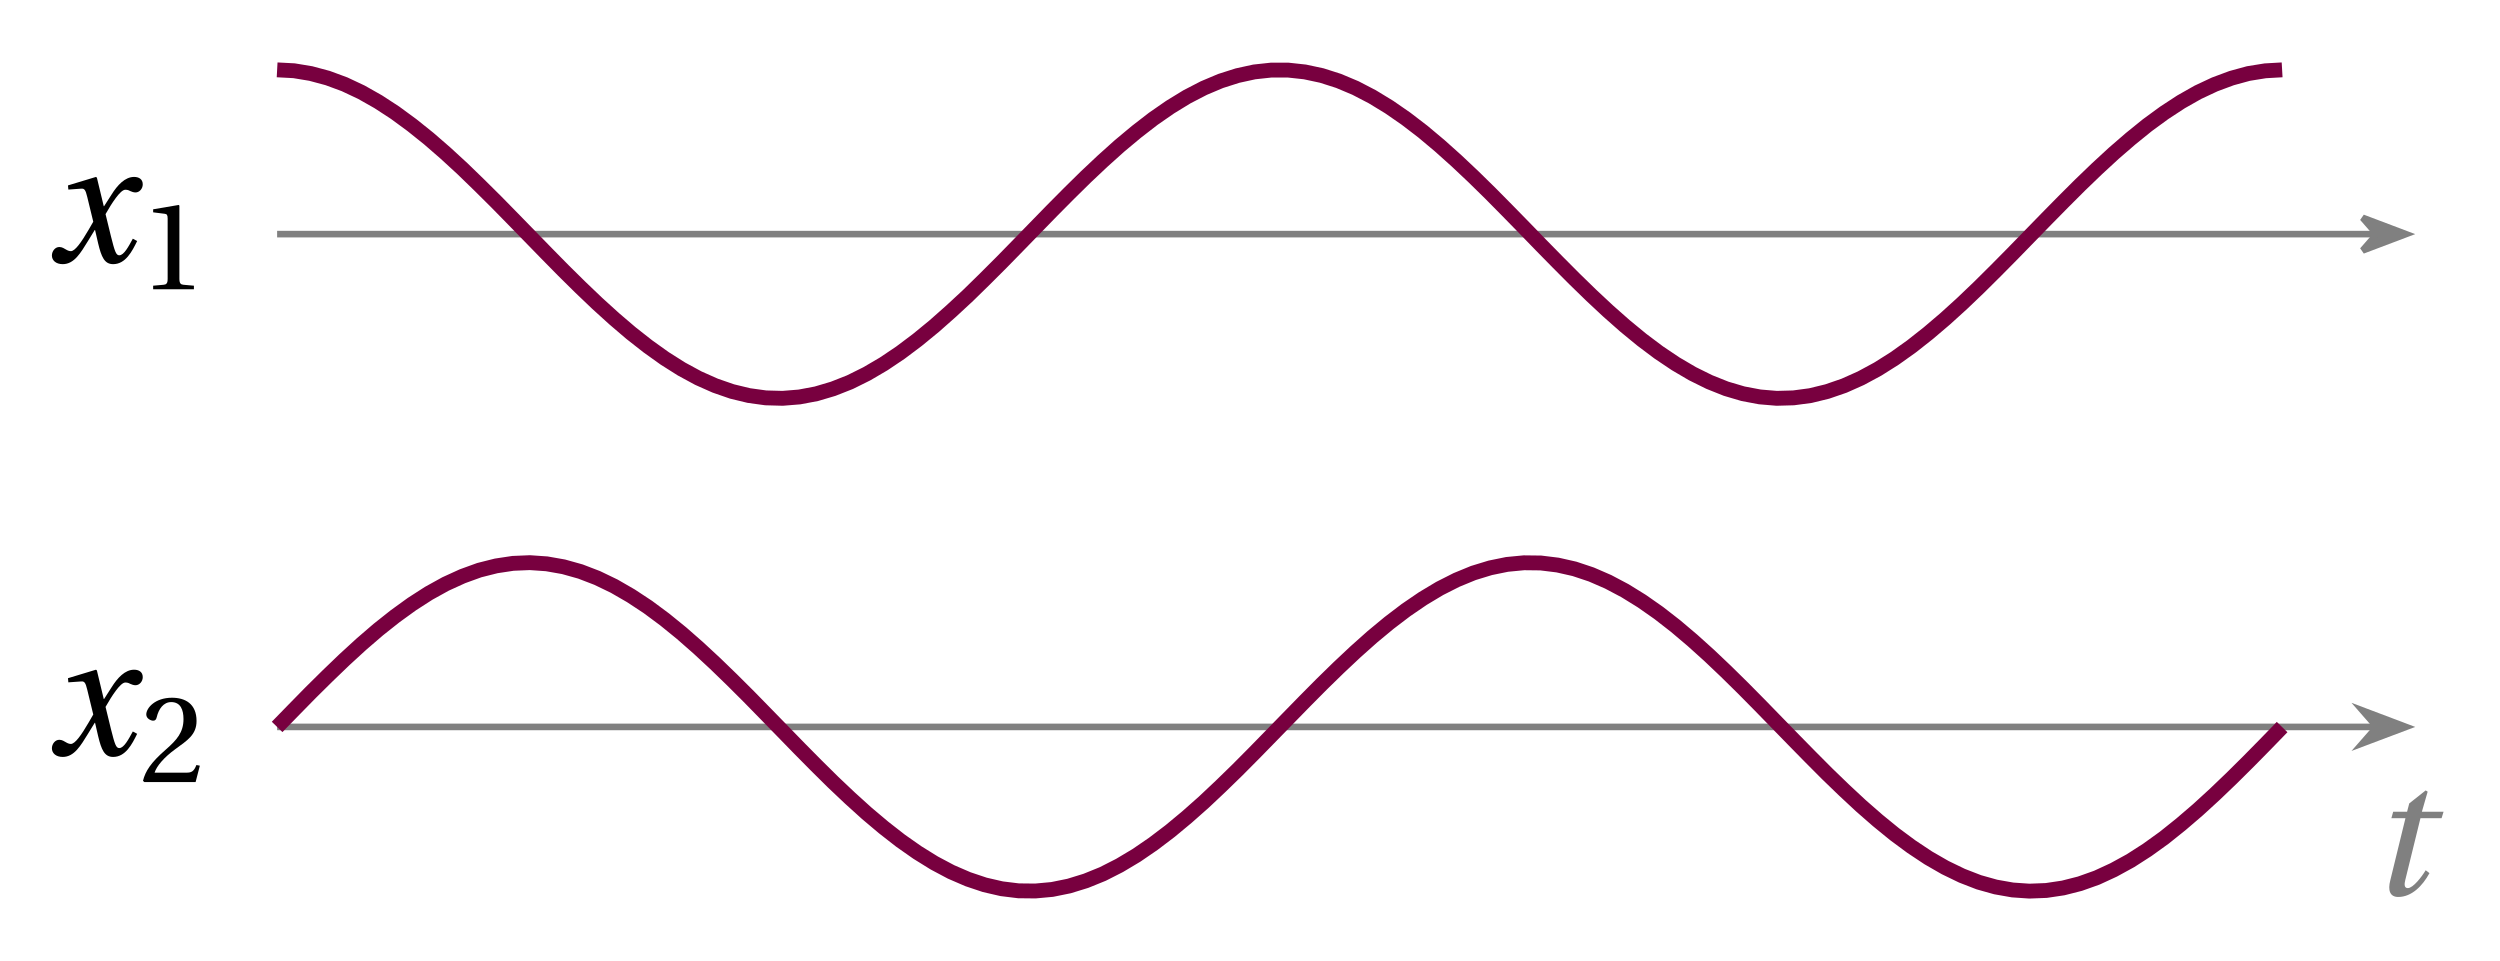
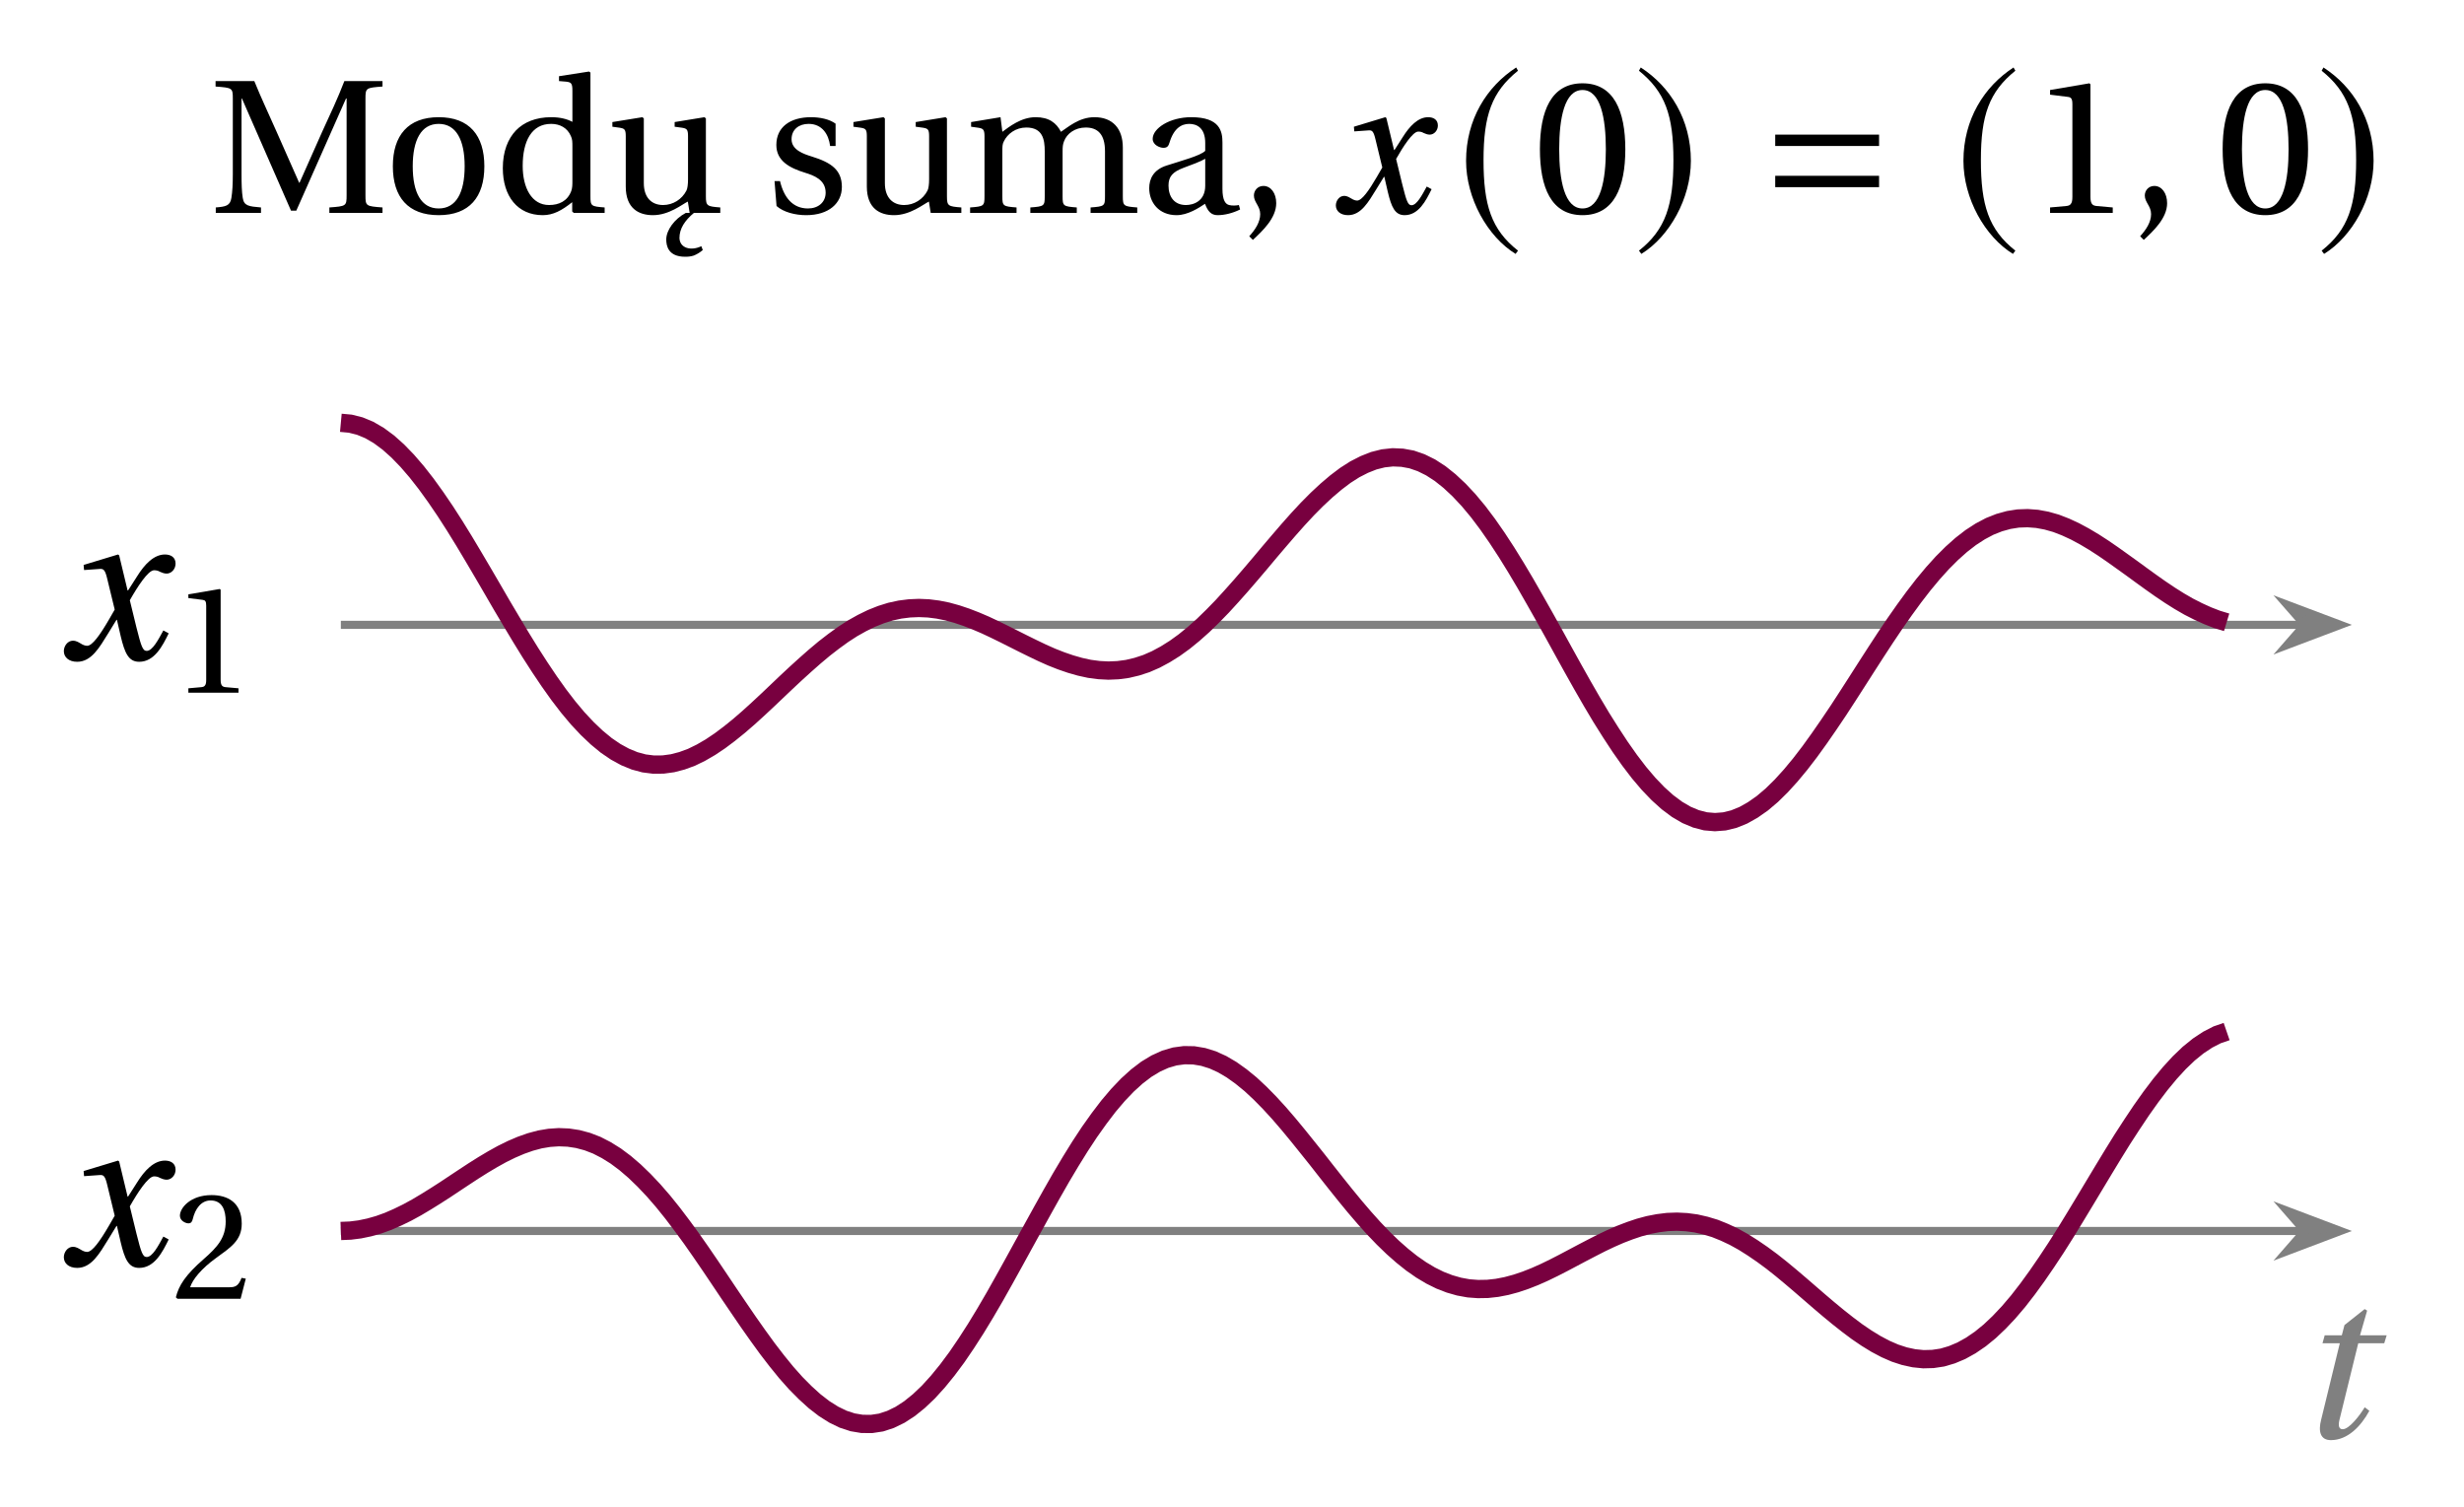
- <svg xmlns="http://www.w3.org/2000/svg" version="1.1" width="151pt" height="58pt" viewBox="0 -58 151 58">
+ <svg xmlns="http://www.w3.org/2000/svg" version="1.1" width="121pt" height="74pt" viewBox="0 -74 121 74">
  <g id="page1">
    <g transform="scale(1 -1)">
-       <path d="M16.738 43.859H143.469" stroke="#808080" fill="none" stroke-width=".399" />
-       <path d="M145.316 43.859L142.703 44.848L143.566 43.859L142.703 42.871Z" fill="#808080" />
-       <path d="M145.316 43.859L142.703 44.848L143.566 43.859L142.703 42.871Z" stroke="#808080" fill="none" stroke-width=".399" />
-       <path d="M3.135 42.569C3.135 42.274 3.375 42.045 3.79 42.045C4.488 42.045 4.881 42.743 5.306 43.43L5.721 44.107H5.742L5.928 43.299C6.124 42.481 6.31 42.045 6.833 42.045C7.586 42.045 7.979 42.819 8.284 43.441L8.022 43.583C7.772 43.125 7.488 42.58 7.204 42.58C7.008 42.58 6.932 42.809 6.702 43.725L6.375 45.067C6.746 45.721 7.27 46.539 7.564 46.539C7.652 46.539 7.75 46.528 7.859 46.463C7.957 46.419 8.066 46.376 8.186 46.376C8.415 46.376 8.622 46.594 8.622 46.867C8.622 47.183 8.382 47.314 8.099 47.314C7.553 47.314 7.095 46.823 6.735 46.245L6.288 45.547H6.266L5.852 47.27L5.797 47.314L4.106 46.801L4.128 46.55L4.902 46.605C5.088 46.616 5.164 46.561 5.273 46.092L5.633 44.608L5.35 44.118C4.913 43.365 4.532 42.83 4.281 42.83C4.182 42.83 4.073 42.874 3.986 42.929C3.888 42.983 3.757 43.081 3.583 43.081C3.321 43.081 3.135 42.819 3.135 42.569Z" />
-       <path d="M9.25 40.529H11.712V40.744L11.083 40.8C10.923 40.816 10.835 40.872 10.835 41.167V45.581L10.796 45.621L9.25 45.358V45.175L9.951 45.087C10.079 45.071 10.126 45.015 10.126 44.8V41.167C10.126 41.023 10.11 40.935 10.063 40.88C10.023 40.824 9.959 40.808 9.879 40.8L9.25 40.744V40.529Z" />
-       <path d="M16.738 14.094H143.469" stroke="#808080" fill="none" stroke-width=".399" stroke-miterlimit="10" />
-       <path d="M145.316 14.094L142.703 15.082L143.566 14.094L142.703 13.109Z" fill="#808080" />
-       <path d="M145.316 14.094L142.703 15.082L143.566 14.094L142.703 13.109Z" stroke="#808080" fill="none" stroke-width=".399" stroke-miterlimit="10" />
-       <path d="M3.135 12.805C3.135 12.51 3.375 12.281 3.79 12.281C4.488 12.281 4.881 12.979 5.306 13.666L5.721 14.343H5.742L5.928 13.535C6.124 12.717 6.31 12.281 6.833 12.281C7.586 12.281 7.979 13.055 8.284 13.677L8.022 13.819C7.772 13.361 7.488 12.816 7.204 12.816C7.008 12.816 6.932 13.045 6.702 13.961L6.375 15.303C6.746 15.957 7.27 16.775 7.564 16.775C7.652 16.775 7.75 16.764 7.859 16.699C7.957 16.655 8.066 16.612 8.186 16.612C8.415 16.612 8.622 16.83 8.622 17.102C8.622 17.419 8.382 17.55 8.099 17.55C7.553 17.55 7.095 17.059 6.735 16.481L6.288 15.782H6.266L5.852 17.506L5.797 17.55L4.106 17.037L4.128 16.786L4.902 16.841C5.088 16.852 5.164 16.797 5.273 16.328L5.633 14.844L5.35 14.354C4.913 13.601 4.532 13.066 4.281 13.066C4.182 13.066 4.073 13.11 3.986 13.165C3.888 13.219 3.757 13.317 3.583 13.317C3.321 13.317 3.135 13.055 3.135 12.805Z" />
-       <path d="M8.636 10.836L8.716 10.765H11.815L12.07 11.753L11.863 11.793C11.704 11.386 11.553 11.331 11.25 11.331H9.337C9.457 11.721 9.903 12.255 10.596 12.757C11.314 13.283 11.871 13.618 11.871 14.454C11.871 15.498 11.178 15.857 10.389 15.857C9.361 15.857 8.835 15.235 8.835 14.845C8.835 14.59 9.122 14.47 9.25 14.47C9.385 14.47 9.433 14.55 9.465 14.677C9.585 15.187 9.879 15.594 10.341 15.594C10.915 15.594 11.083 15.116 11.083 14.566C11.083 13.761 10.676 13.307 10.023 12.733C9.098 11.928 8.78 11.418 8.636 10.836Z" />
-       <path d="M144.373 4.827C144.22 4.238 144.34 3.823 144.853 3.823C145.671 3.823 146.326 4.499 146.74 5.263L146.511 5.437C146.271 5.034 145.748 4.358 145.431 4.358C145.213 4.358 145.213 4.587 145.279 4.848L146.195 8.579H147.471L147.591 8.972H146.282L146.631 10.183L146.511 10.259L145.518 9.473L145.388 8.972H144.548L144.439 8.579H145.289L144.373 4.827Z" fill="#808080" />
-       <path d="M16.738 53.781L17.758 53.727L18.773 53.559L19.793 53.285L20.809 52.91L21.828 52.43L22.844 51.855L23.863 51.191L24.879 50.445L25.898 49.629L26.914 48.746L27.934 47.809L28.949 46.824L29.969 45.812L30.984 44.777L32.004 43.73L33.023 42.684L34.039 41.652L35.059 40.645L36.074 39.676L37.094 38.75L38.109 37.883L39.129 37.082L40.145 36.355L41.164 35.711L42.18 35.16L43.199 34.707L44.215 34.355L45.234 34.109L46.25 33.969L47.27 33.941L48.285 34.023L49.305 34.215L50.32 34.516L51.34 34.918L52.355 35.422L53.375 36.02L54.391 36.703L55.41 37.469L56.43 38.305L57.445 39.203L58.465 40.148L59.48 41.141L60.5 42.16L61.516 43.199L62.535 44.246L63.551 45.289L64.57 46.316L65.586 47.316L66.606 48.277L67.621 49.188L68.641 50.039L69.656 50.824L70.676 51.531L71.691 52.152L72.711 52.68L73.727 53.109L74.746 53.434L75.762 53.656L76.781 53.766H77.801L78.816 53.656L79.836 53.438L80.852 53.113L81.871 52.684L82.887 52.156L83.906 51.535L84.922 50.832L85.941 50.051L86.957 49.199L87.977 48.285L88.992 47.328L90.012 46.328L91.027 45.301L92.047 44.258L93.062 43.211L94.082 42.172L95.098 41.152L96.117 40.16L97.133 39.211L98.152 38.312L99.168 37.477L100.188 36.711L101.207 36.027L102.223 35.43L103.242 34.926L104.258 34.52L105.277 34.219L106.293 34.027L107.312 33.941L108.328 33.969L109.348 34.105L110.363 34.352L111.383 34.703L112.398 35.156L113.418 35.707L114.434 36.348L115.453 37.074L116.469 37.875L117.488 38.742L118.504 39.664L119.523 40.637L120.539 41.645L121.559 42.676L122.574 43.719L123.594 44.766L124.613 45.801L125.629 46.816L126.648 47.797L127.664 48.734L128.684 49.617L129.699 50.438L130.719 51.184L131.734 51.848L132.754 52.426L133.77 52.902L134.789 53.281L135.805 53.559L136.824 53.723L137.84 53.781" stroke="#78003f" fill="none" stroke-width=".897" stroke-miterlimit="10" />
-       <path d="M16.738 14.094L17.758 15.141L18.773 16.176L19.793 17.184L20.809 18.16L21.828 19.094L22.844 19.969L23.863 20.777L24.879 21.512L25.898 22.168L26.914 22.73L27.934 23.195L28.949 23.563L29.969 23.82L30.984 23.973L32.004 24.016L33.023 23.945L34.039 23.766L35.059 23.48L36.074 23.09L37.094 22.598L38.109 22.012L39.129 21.34L40.145 20.586L41.164 19.758L42.18 18.867L43.199 17.922L44.215 16.938L45.234 15.922L46.25 14.883L47.27 13.836L48.285 12.793L49.305 11.762L50.32 10.758L51.34 9.793L52.355 8.875L53.375 8.016L54.391 7.223L55.41 6.508L56.43 5.875L57.445 5.336L58.465 4.895L59.48 4.555L60.5 4.32L61.516 4.195L62.535 4.184L63.551 4.277L64.57 4.484L65.586 4.797L66.606 5.211L67.621 5.727L68.641 6.336L69.656 7.031L70.676 7.805L71.691 8.648L72.711 9.551L73.727 10.508L74.746 11.5L75.762 12.523L76.781 13.566L77.801 14.613L78.816 15.652L79.836 16.68L80.852 17.672L81.871 18.629L82.887 19.535L83.906 20.379L84.922 21.152L85.941 21.848L86.957 22.457L87.977 22.973L88.992 23.391L90.012 23.703L91.027 23.91L92.047 24.008L93.062 23.996L94.082 23.871L95.098 23.641L96.117 23.301L97.133 22.859L98.152 22.32L99.168 21.691L100.188 20.977L101.207 20.184L102.223 19.324L103.242 18.406L104.258 17.441L105.277 16.438L106.293 15.41L107.312 14.363L108.328 13.32L109.348 12.281L110.363 11.262L111.383 10.277L112.398 9.332L113.418 8.441L114.434 7.613L115.453 6.859L116.469 6.184L117.488 5.598L118.504 5.106L119.523 4.711L120.539 4.426L121.559 4.246L122.574 4.176L123.594 4.215L124.613 4.367L125.629 4.625L126.648 4.988L127.664 5.457L128.684 6.016L129.699 6.668L130.719 7.402L131.734 8.215L132.754 9.09L133.77 10.02L134.789 10.996L135.805 12.004L136.824 13.039L137.84 14.086" stroke="#78003f" fill="none" stroke-width=".897" stroke-miterlimit="10" />
+       <path d="M10.596 63.544H12.817V63.813C12.21 63.863 11.98 63.893 11.921 64.281C11.871 64.59 11.861 64.949 11.861 65.446V69.162H11.881L14.291 63.654H14.55L16.991 69.162H17.021V64.41C17.021 63.883 17.001 63.873 16.174 63.813V63.544H18.784V63.813C17.967 63.873 17.947 63.883 17.947 64.41V69.152C17.947 69.68 17.967 69.69 18.784 69.75V70.019H16.911C16.592 69.182 16.204 68.365 15.825 67.538L14.71 65.028H14.69L13.584 67.528C13.215 68.365 12.827 69.182 12.488 70.019H10.586V69.75C11.413 69.69 11.433 69.68 11.433 69.152V65.446C11.433 64.949 11.413 64.59 11.363 64.281C11.303 63.893 11.084 63.853 10.596 63.813V63.544Z" />
+       <path d="M19.292 65.835C19.292 64.321 20.039 63.434 21.543 63.434C23.048 63.434 23.785 64.321 23.785 65.835C23.785 67.349 23.048 68.245 21.543 68.245C20.039 68.245 19.292 67.349 19.292 65.835ZM20.268 65.835C20.268 67.13 20.687 67.917 21.543 67.917C22.4 67.917 22.818 67.13 22.818 65.835C22.818 64.54 22.4 63.763 21.543 63.763C20.687 63.763 20.268 64.54 20.268 65.835ZM24.692 65.745C24.692 64.361 25.419 63.434 26.654 63.434C27.162 63.434 27.59 63.664 28.099 64.072V63.614L28.178 63.544H29.692V63.813C29.025 63.863 28.995 63.883 28.995 64.361V70.437L28.925 70.487L27.451 70.258V70.019L27.81 69.989C28.049 69.959 28.109 69.909 28.109 69.55V68.016C27.85 68.156 27.501 68.245 27.073 68.245C26.305 68.245 25.728 67.997 25.339 67.598C24.941 67.18 24.692 66.562 24.692 65.745ZM25.668 65.855C25.668 67.07 26.107 67.917 27.063 67.917C27.501 67.917 27.86 67.718 28.029 67.329C28.109 67.17 28.109 67.03 28.109 66.781V65.138C28.109 64.929 28.109 64.769 28.049 64.61C27.86 64.122 27.451 63.932 26.963 63.932C26.107 63.932 25.668 64.779 25.668 65.855ZM30.072 67.777L30.43 67.728C30.669 67.688 30.729 67.648 30.729 67.309V64.839C30.729 63.763 31.367 63.434 32.064 63.434C32.861 63.434 33.508 63.972 33.777 64.102L33.867 63.544H35.371V63.813C34.724 63.863 34.664 63.883 34.664 64.361V68.186L34.594 68.245L33.13 68.006V67.777L33.488 67.728C33.727 67.688 33.787 67.648 33.787 67.309V65.197C33.787 64.939 33.757 64.729 33.708 64.64C33.488 64.211 33.05 63.932 32.562 63.932C32.014 63.932 31.616 64.281 31.616 65.008V68.186L31.546 68.245L30.072 68.006V67.777Z" />
+       <path d="M32.718 62.239C32.718 61.95 32.798 61.392 33.645 61.392C33.784 61.392 33.924 61.402 34.073 61.452C34.222 61.512 34.372 61.601 34.511 61.721L34.441 61.91C33.944 61.671 33.386 61.801 33.366 62.309C33.366 62.777 33.625 63.165 34.073 63.544H33.675C33.117 63.245 32.718 62.697 32.718 62.239Z" />
+       <path d="M38.035 65.108L38.134 63.883C38.473 63.584 39.041 63.434 39.589 63.434C40.704 63.434 41.342 64.022 41.342 64.819C41.342 65.646 40.834 66.014 39.868 66.313C39.479 66.433 38.871 66.632 38.871 67.16C38.871 67.648 39.24 67.917 39.708 67.917C40.375 67.917 40.694 67.399 40.764 66.831H41.033V67.927C40.724 68.156 40.246 68.245 39.828 68.245C38.812 68.245 38.124 67.767 38.124 66.881C38.124 66.104 38.762 65.755 39.539 65.516C39.957 65.387 40.545 65.178 40.545 64.54C40.545 64.062 40.176 63.763 39.678 63.763C38.921 63.763 38.493 64.311 38.304 65.108H38.035ZM41.91 67.777L42.269 67.728C42.508 67.688 42.568 67.648 42.568 67.309V64.839C42.568 63.763 43.205 63.434 43.902 63.434C44.699 63.434 45.347 63.972 45.616 64.102L45.705 63.544H47.209V63.813C46.562 63.863 46.502 63.883 46.502 64.361V68.186L46.433 68.245L44.968 68.006V67.777L45.327 67.728C45.566 67.688 45.626 67.648 45.626 67.309V65.197C45.626 64.939 45.596 64.729 45.546 64.64C45.327 64.211 44.889 63.932 44.4 63.932C43.853 63.932 43.454 64.281 43.454 65.008V68.186L43.385 68.245L41.91 68.006V67.777ZM47.639 63.544H49.92V63.813C49.252 63.863 49.223 63.883 49.223 64.361V66.552C49.223 66.791 49.223 66.921 49.292 67.05C49.471 67.429 49.88 67.738 50.398 67.738C51.205 67.738 51.304 67.15 51.304 66.572V64.361C51.304 63.883 51.274 63.863 50.597 63.813V63.544H52.878V63.813C52.211 63.863 52.181 63.883 52.181 64.361V66.552C52.181 66.791 52.191 66.911 52.251 67.06C52.39 67.439 52.788 67.738 53.317 67.738C53.904 67.738 54.263 67.409 54.263 66.572V64.361C54.263 63.883 54.233 63.863 53.556 63.813V63.544H55.847V63.813C55.179 63.863 55.139 63.883 55.139 64.361V66.751C55.139 67.698 54.631 68.245 53.745 68.245C52.978 68.245 52.43 67.738 52.101 67.528C51.872 67.967 51.514 68.245 50.856 68.245C50.139 68.245 49.551 67.767 49.223 67.528L49.133 68.245L47.688 68.006V67.777L48.037 67.728C48.276 67.688 48.346 67.648 48.346 67.309V64.361C48.346 63.883 48.316 63.863 47.639 63.813V63.544ZM56.435 64.759C56.435 64.062 56.904 63.434 57.78 63.434C58.328 63.434 58.876 63.793 59.175 63.992C59.304 63.644 59.464 63.434 59.792 63.434C60.141 63.434 60.539 63.534 60.898 63.713L60.838 63.932C60.709 63.903 60.5 63.893 60.36 63.932C60.191 63.972 60.031 64.142 60.031 64.729V67C60.031 67.548 59.912 68.245 58.498 68.245C57.442 68.245 56.605 67.698 56.605 67.18C56.605 66.881 56.953 66.741 57.133 66.741C57.332 66.741 57.382 66.841 57.432 67C57.641 67.698 58.019 67.917 58.398 67.917C58.766 67.917 59.185 67.728 59.185 66.98V66.592C58.946 66.353 58.039 66.114 57.302 65.875C56.625 65.666 56.435 65.197 56.435 64.759ZM57.382 64.889C57.382 65.327 57.581 65.556 58.109 65.755C58.488 65.895 58.976 66.074 59.185 66.204V64.879C59.185 64.122 58.607 63.932 58.239 63.932C57.661 63.932 57.382 64.341 57.382 64.889ZM61.347 62.398L61.526 62.219C61.994 62.657 62.672 63.285 62.672 64.022C62.672 64.52 62.403 64.869 62.044 64.869C61.755 64.869 61.576 64.64 61.576 64.4C61.576 64.062 61.885 63.883 61.885 63.484C61.885 63.096 61.646 62.727 61.347 62.398Z" />
+       <path d="M65.6 63.912C65.6 63.644 65.819 63.434 66.198 63.434C66.835 63.434 67.194 64.072 67.582 64.7L67.961 65.317H67.981L68.15 64.58C68.329 63.833 68.499 63.434 68.977 63.434C69.664 63.434 70.023 64.142 70.302 64.709L70.063 64.839C69.834 64.42 69.574 63.922 69.315 63.922C69.136 63.922 69.066 64.132 68.857 64.968L68.559 66.194C68.897 66.791 69.375 67.538 69.644 67.538C69.724 67.538 69.814 67.528 69.913 67.469C70.003 67.429 70.102 67.389 70.212 67.389C70.421 67.389 70.61 67.588 70.61 67.837C70.61 68.126 70.391 68.245 70.132 68.245C69.634 68.245 69.216 67.797 68.887 67.27L68.479 66.632H68.459L68.08 68.206L68.03 68.245L66.486 67.777L66.506 67.548L67.214 67.598C67.383 67.608 67.453 67.558 67.552 67.13L67.881 65.775L67.622 65.327C67.224 64.64 66.875 64.151 66.646 64.151C66.556 64.151 66.457 64.191 66.377 64.241C66.287 64.291 66.168 64.381 66.008 64.381C65.769 64.381 65.6 64.142 65.6 63.912Z" />
+       <path d="M74.455 70.686C73.011 69.75 71.995 68.136 71.995 66.104C71.995 64.251 73.051 62.379 74.426 61.532L74.545 61.691C73.23 62.727 72.852 63.932 72.852 66.134C72.852 68.345 73.26 69.491 74.545 70.527L74.455 70.686Z" />
+       <path d="M75.621 66.672C75.621 64.799 76.169 63.434 77.713 63.434C79.257 63.434 79.815 64.799 79.815 66.672C79.815 68.545 79.257 69.909 77.713 69.909C76.169 69.909 75.621 68.545 75.621 66.672ZM76.568 66.672C76.568 68.196 76.827 69.58 77.713 69.58S78.859 68.196 78.859 66.672C78.859 65.148 78.6 63.763 77.713 63.763S76.568 65.148 76.568 66.672Z" />
+       <path d="M80.573 70.686L80.484 70.527C81.769 69.491 82.177 68.345 82.177 66.134C82.177 63.932 81.799 62.727 80.484 61.691L80.603 61.532C81.978 62.379 83.034 64.251 83.034 66.104C83.034 68.136 82.018 69.75 80.573 70.686Z" />
+       <path d="M92.276 66.831V67.389H87.176V66.831H92.276ZM92.276 64.809V65.367H87.176V64.809H92.276Z" />
+       <path d="M98.879 70.686C97.435 69.75 96.419 68.136 96.419 66.104C96.419 64.251 97.475 62.379 98.85 61.532L98.969 61.691C97.654 62.727 97.276 63.932 97.276 66.134C97.276 68.345 97.684 69.491 98.969 70.527L98.879 70.686Z" />
+       <path d="M100.673 63.544H103.751V63.813L102.964 63.883C102.765 63.903 102.655 63.972 102.655 64.341V69.859L102.605 69.909L100.673 69.58V69.351L101.549 69.242C101.709 69.222 101.769 69.152 101.769 68.883V64.341C101.769 64.161 101.749 64.052 101.689 63.982C101.639 63.912 101.559 63.893 101.46 63.883L100.673 63.813V63.544Z" />
+       <path d="M105.096 62.398L105.275 62.219C105.744 62.657 106.421 63.285 106.421 64.022C106.421 64.52 106.152 64.869 105.793 64.869C105.505 64.869 105.325 64.64 105.325 64.4C105.325 64.062 105.634 63.883 105.634 63.484C105.634 63.096 105.395 62.727 105.096 62.398Z" />
+       <path d="M109.148 66.672C109.148 64.799 109.696 63.434 111.24 63.434C112.784 63.434 113.342 64.799 113.342 66.672C113.342 68.545 112.784 69.909 111.24 69.909C109.696 69.909 109.148 68.545 109.148 66.672ZM110.095 66.672C110.095 68.196 110.354 69.58 111.24 69.58C112.127 69.58 112.386 68.196 112.386 66.672C112.386 65.148 112.127 63.763 111.24 63.763C110.354 63.763 110.095 65.148 110.095 66.672Z" />
+       <path d="M114.099 70.686L114.01 70.527C115.295 69.491 115.703 68.345 115.703 66.134C115.703 63.932 115.325 62.727 114.01 61.691L114.129 61.532C115.504 62.379 116.56 64.251 116.56 66.104C116.56 68.136 115.544 69.75 114.099 70.686Z" />
+       <path d="M16.738 43.316H113.078" stroke="#808080" fill="none" stroke-width=".399" stroke-miterlimit="10" />
+       <path d="M114.929 43.316L112.316 44.301L113.179 43.316L112.316 42.328Z" fill="#808080" />
+       <path d="M114.929 43.316L112.316 44.301L113.179 43.316L112.316 42.328Z" stroke="#808080" fill="none" stroke-width=".399" stroke-miterlimit="10" />
+       <path d="M3.135 42.026C3.135 41.731 3.375 41.502 3.79 41.502C4.488 41.502 4.881 42.2 5.306 42.887L5.721 43.564H5.742L5.928 42.756C6.124 41.938 6.31 41.502 6.833 41.502C7.586 41.502 7.979 42.276 8.284 42.898L8.022 43.04C7.772 42.582 7.488 42.037 7.204 42.037C7.008 42.037 6.932 42.266 6.702 43.182L6.375 44.524C6.746 45.178 7.27 45.996 7.564 45.996C7.652 45.996 7.75 45.986 7.859 45.92C7.957 45.876 8.066 45.833 8.186 45.833C8.415 45.833 8.622 46.051 8.622 46.324C8.622 46.64 8.382 46.771 8.099 46.771C7.553 46.771 7.095 46.28 6.735 45.702L6.288 45.004H6.266L5.852 46.727L5.797 46.771L4.106 46.258L4.128 46.007L4.902 46.062C5.088 46.073 5.164 46.018 5.273 45.549L5.633 44.066L5.35 43.575C4.913 42.822 4.532 42.287 4.281 42.287C4.182 42.287 4.073 42.331 3.986 42.386C3.888 42.44 3.757 42.538 3.583 42.538C3.321 42.538 3.135 42.276 3.135 42.026Z" />
+       <path d="M9.25 39.985H11.712V40.2L11.083 40.256C10.923 40.272 10.835 40.328 10.835 40.623V45.037L10.796 45.077L9.25 44.814V44.631L9.951 44.543C10.079 44.527 10.126 44.471 10.126 44.256V40.623C10.126 40.479 10.11 40.391 10.063 40.336C10.023 40.28 9.959 40.264 9.879 40.256L9.25 40.2V39.985Z" />
+       <path d="M16.738 13.551H113.078" stroke="#808080" fill="none" stroke-width=".399" stroke-miterlimit="10" />
+       <path d="M114.929 13.551L112.316 14.539L113.179 13.551L112.316 12.562Z" fill="#808080" />
+       <path d="M114.929 13.551L112.316 14.539L113.179 13.551L112.316 12.562Z" stroke="#808080" fill="none" stroke-width=".399" stroke-miterlimit="10" />
+       <path d="M3.135 12.262C3.135 11.967 3.375 11.738 3.79 11.738C4.488 11.738 4.881 12.436 5.306 13.123L5.721 13.8H5.742L5.928 12.992C6.124 12.174 6.31 11.738 6.833 11.738C7.586 11.738 7.979 12.512 8.284 13.134L8.022 13.276C7.772 12.818 7.488 12.273 7.204 12.273C7.008 12.273 6.932 12.502 6.702 13.418L6.375 14.76C6.746 15.414 7.27 16.232 7.564 16.232C7.652 16.232 7.75 16.221 7.859 16.156C7.957 16.112 8.066 16.069 8.186 16.069C8.415 16.069 8.622 16.287 8.622 16.559C8.622 16.876 8.382 17.007 8.099 17.007C7.553 17.007 7.095 16.516 6.735 15.938L6.288 15.239H6.266L5.852 16.963L5.797 17.007L4.106 16.494L4.128 16.243L4.902 16.298C5.088 16.309 5.164 16.254 5.273 15.785L5.633 14.301L5.35 13.811C4.913 13.058 4.532 12.523 4.281 12.523C4.182 12.523 4.073 12.567 3.986 12.622C3.888 12.676 3.757 12.774 3.583 12.774C3.321 12.774 3.135 12.512 3.135 12.262Z" />
+       <path d="M8.636 10.292L8.716 10.221H11.815L12.07 11.209L11.863 11.249C11.704 10.842 11.553 10.787 11.25 10.787H9.337C9.457 11.177 9.903 11.711 10.596 12.213C11.314 12.739 11.871 13.074 11.871 13.91C11.871 14.954 11.178 15.313 10.389 15.313C9.361 15.313 8.835 14.691 8.835 14.301C8.835 14.046 9.122 13.926 9.25 13.926C9.385 13.926 9.433 14.006 9.465 14.133C9.585 14.643 9.879 15.05 10.341 15.05C10.915 15.05 11.083 14.572 11.083 14.022C11.083 13.217 10.676 12.763 10.023 12.189C9.098 11.384 8.78 10.874 8.636 10.292Z" />
+       <path d="M113.985 4.284C113.832 3.695 113.952 3.28 114.465 3.28C115.283 3.28 115.938 3.956 116.352 4.72L116.123 4.894C115.883 4.491 115.36 3.815 115.043 3.815C114.825 3.815 114.825 4.044 114.891 4.305L115.807 8.036H117.083L117.203 8.429H115.894L116.243 9.64L116.123 9.716L115.131 8.931L115 8.429H114.16L114.051 8.036H114.901L113.985 4.284Z" fill="#808080" />
+       <path d="M16.738 53.238L17.203 53.195L17.668 53.078L18.137 52.883L18.602 52.613L19.066 52.27L19.531 51.855L19.996 51.375L20.461 50.836L20.926 50.242L21.391 49.598L21.859 48.91L22.324 48.188L22.789 47.434L23.254 46.656L23.719 45.867L24.184 45.07L24.648 44.27L25.117 43.48L25.582 42.703L26.047 41.949L26.512 41.227L26.977 40.535L27.441 39.883L27.906 39.277L28.371 38.723L28.84 38.223L29.305 37.781L29.77 37.398L30.234 37.082L30.699 36.828L31.164 36.637L31.629 36.512L32.094 36.453L32.562 36.457L33.027 36.52L33.492 36.641L33.957 36.812L34.422 37.039L34.887 37.309L35.352 37.621L35.816 37.969L36.285 38.348L36.75 38.75L37.215 39.172L37.68 39.605L38.145 40.047L38.609 40.488L39.074 40.922L39.543 41.348L40.008 41.758L40.473 42.148L40.938 42.508L41.402 42.844L41.867 43.145L42.332 43.406L42.797 43.633L43.266 43.82L43.73 43.965L44.195 44.066L44.66 44.125L45.125 44.145L45.59 44.125L46.055 44.066L46.52 43.973L46.988 43.844L47.453 43.688L47.918 43.508L48.383 43.309L48.848 43.09L49.312 42.863L49.777 42.629L50.242 42.395L50.711 42.164L51.176 41.941L51.641 41.734L52.105 41.551L52.57 41.391L53.035 41.258L53.5 41.156L53.969 41.094L54.434 41.07L54.898 41.09L55.363 41.152L55.828 41.262L56.293 41.414L56.758 41.617L57.223 41.867L57.691 42.16L58.156 42.496L58.621 42.875L59.086 43.289L59.551 43.742L60.016 44.219L60.48 44.727L60.945 45.25L61.414 45.793L61.879 46.34L62.344 46.895L62.809 47.441L63.273 47.98L63.738 48.504L64.203 49.004L64.672 49.477L65.137 49.91L65.602 50.305L66.066 50.656L66.531 50.953L66.996 51.191L67.461 51.375L67.926 51.492L68.394 51.543L68.859 51.523L69.324 51.438L69.789 51.277L70.254 51.047L70.719 50.746L71.184 50.375L71.648 49.941L72.117 49.441L72.582 48.883L73.047 48.266L73.512 47.598L73.977 46.887L74.441 46.137L74.906 45.355L75.371 44.543L75.84 43.715L76.305 42.879L76.769 42.035L77.234 41.195L77.699 40.367L78.164 39.559L78.629 38.777L79.098 38.031L79.562 37.324L80.027 36.664L80.492 36.055L80.957 35.508L81.422 35.023L81.887 34.605L82.352 34.258L82.82 33.984L83.285 33.789L83.75 33.668L84.215 33.629L84.68 33.664L85.144 33.777L85.609 33.965L86.074 34.227L86.543 34.555L87.008 34.949L87.473 35.406L87.938 35.918L88.402 36.477L88.867 37.082L89.332 37.727L89.797 38.398L90.266 39.094L90.731 39.809L91.195 40.531L91.66 41.258L92.125 41.98L92.59 42.691L93.055 43.383L93.523 44.051L93.988 44.688L94.453 45.289L94.918 45.848L95.383 46.363L95.848 46.828L96.312 47.242L96.777 47.602L97.246 47.906L97.711 48.152L98.176 48.336L98.641 48.465L99.106 48.539L99.57 48.555L100.035 48.52L100.5 48.434L100.969 48.301L101.434 48.121L101.898 47.906L102.363 47.656L102.828 47.379L103.293 47.078L103.758 46.758L104.223 46.426L104.691 46.09L105.156 45.75L105.621 45.414L106.086 45.086L106.551 44.773L107.016 44.48L107.481 44.211L107.949 43.973L108.414 43.762L108.879 43.582L109.344 43.441" stroke="#78003f" fill="none" stroke-width=".897" stroke-miterlimit="10" />
+       <path d="M16.738 13.551L17.203 13.57L17.668 13.629L18.137 13.727L18.602 13.859L19.066 14.027L19.531 14.23L19.996 14.457L20.461 14.711L20.926 14.988L21.391 15.277L21.859 15.578L22.324 15.887L22.789 16.195L23.254 16.5L23.719 16.793L24.184 17.07L24.648 17.328L25.117 17.559L25.582 17.758L26.047 17.922L26.512 18.047L26.977 18.125L27.441 18.156L27.906 18.137L28.371 18.066L28.84 17.941L29.305 17.762L29.77 17.523L30.234 17.234L30.699 16.887L31.164 16.488L31.629 16.039L32.094 15.547L32.562 15.008L33.027 14.43L33.492 13.816L33.957 13.18L34.422 12.516L34.887 11.836L35.352 11.145L35.816 10.453L36.285 9.762L36.75 9.082L37.215 8.422L37.68 7.781L38.145 7.176L38.609 6.605L39.074 6.082L39.543 5.609L40.008 5.187L40.473 4.828L40.938 4.535L41.402 4.309L41.867 4.156L42.332 4.078L42.797 4.074L43.266 4.145L43.73 4.297L44.195 4.523L44.66 4.824L45.125 5.199L45.59 5.641L46.055 6.152L46.52 6.723L46.988 7.352L47.453 8.035L47.918 8.758L48.383 9.523L48.848 10.32L49.312 11.145L49.777 11.984L50.242 12.832L50.711 13.684L51.176 14.527L51.641 15.359L52.105 16.172L52.57 16.953L53.035 17.703L53.5 18.41L53.969 19.07L54.434 19.68L54.898 20.227L55.363 20.715L55.828 21.137L56.293 21.492L56.758 21.773L57.223 21.984L57.691 22.121L58.156 22.184L58.621 22.176L59.086 22.098L59.551 21.953L60.016 21.742L60.48 21.469L60.945 21.137L61.414 20.754L61.879 20.32L62.344 19.848L62.809 19.34L63.273 18.801L63.738 18.238L64.203 17.66L64.672 17.074L65.137 16.48L65.602 15.891L66.066 15.312L66.531 14.746L66.996 14.203L67.461 13.684L67.926 13.199L68.394 12.746L68.859 12.336L69.324 11.965L69.789 11.641L70.254 11.363L70.719 11.133L71.184 10.953L71.648 10.82L72.117 10.734L72.582 10.699L73.047 10.707L73.512 10.758L73.977 10.848L74.441 10.973L74.906 11.129L75.371 11.312L75.84 11.52L76.305 11.746L76.769 11.984L77.234 12.23L77.699 12.477L78.164 12.719L78.629 12.957L79.098 13.18L79.562 13.383L80.027 13.562L80.492 13.719L80.957 13.844L81.422 13.934L81.887 13.992L82.352 14.008L82.82 13.984L83.285 13.922L83.75 13.816L84.215 13.676L84.68 13.488L85.144 13.27L85.609 13.012L86.074 12.719L86.543 12.398L87.008 12.055L87.473 11.687L87.938 11.301L88.402 10.906L88.867 10.504L89.332 10.102L89.797 9.707L90.266 9.32L90.731 8.953L91.195 8.605L91.66 8.289L92.125 8.004L92.59 7.758L93.055 7.555L93.523 7.402L93.988 7.301L94.453 7.254L94.918 7.266L95.383 7.336L95.848 7.473L96.312 7.668L96.777 7.926L97.246 8.246L97.711 8.625L98.176 9.066L98.641 9.559L99.106 10.105L99.57 10.703L100.035 11.344L100.5 12.02L100.969 12.73L101.434 13.465L101.898 14.223L102.363 14.992L102.828 15.766L103.293 16.539L103.758 17.305L104.223 18.055L104.691 18.777L105.156 19.473L105.621 20.129L106.086 20.742L106.551 21.305L107.016 21.812L107.481 22.258L107.949 22.637L108.414 22.945L108.879 23.184L109.344 23.344" stroke="#78003f" fill="none" stroke-width=".897" stroke-miterlimit="10" />
    </g>
  </g>
</svg>
